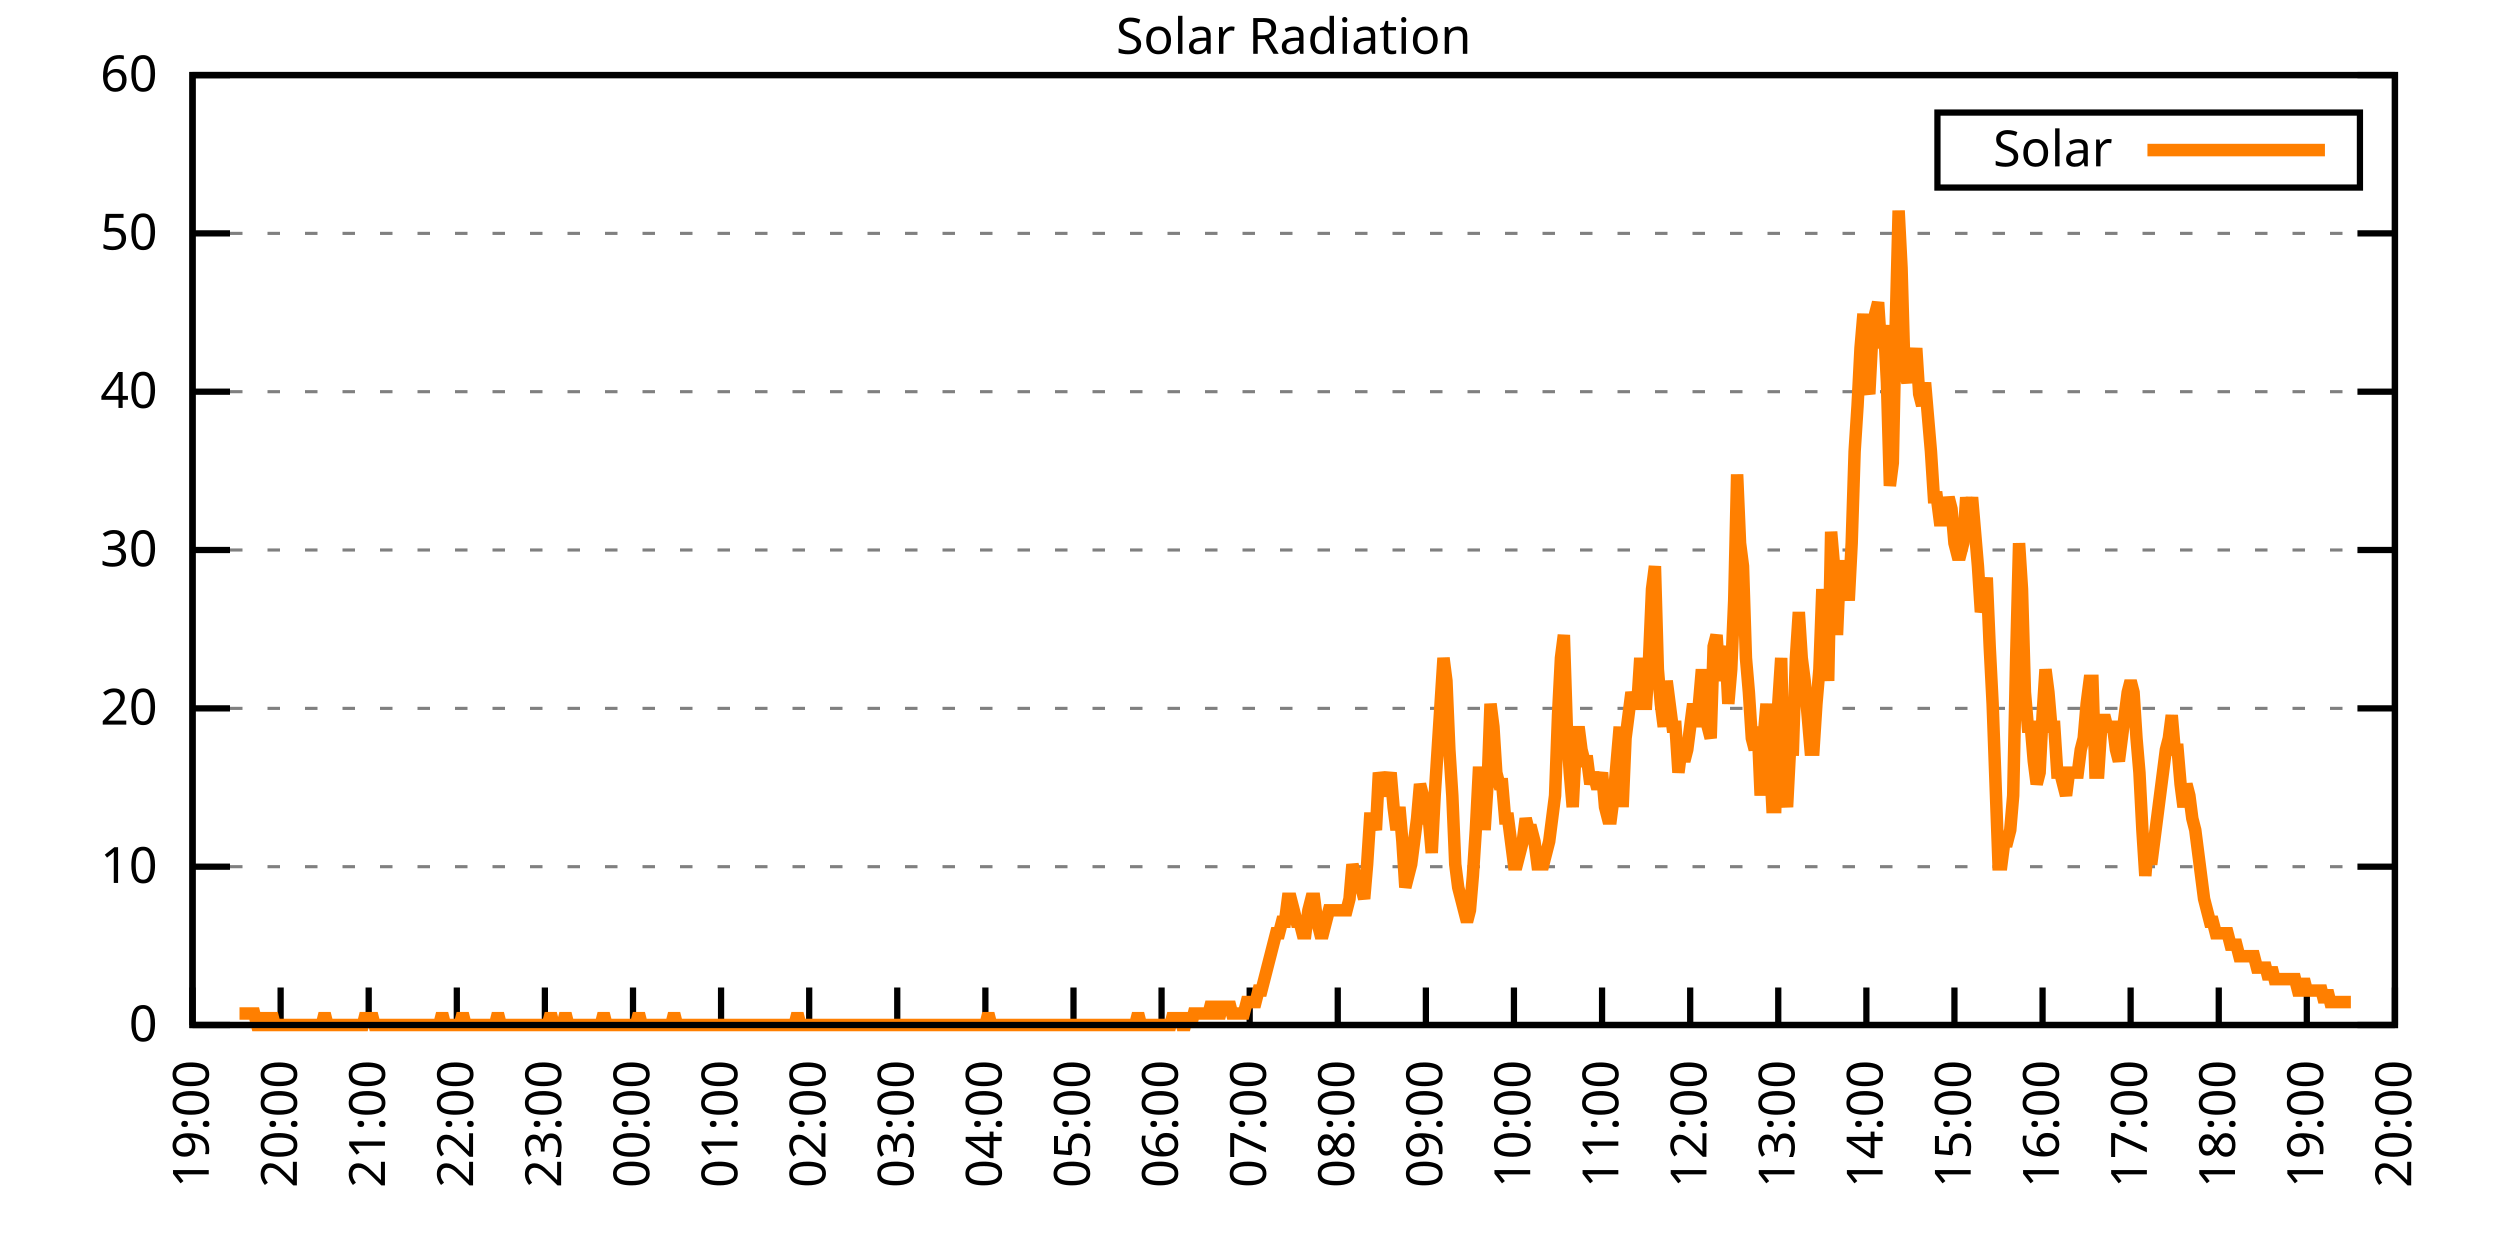
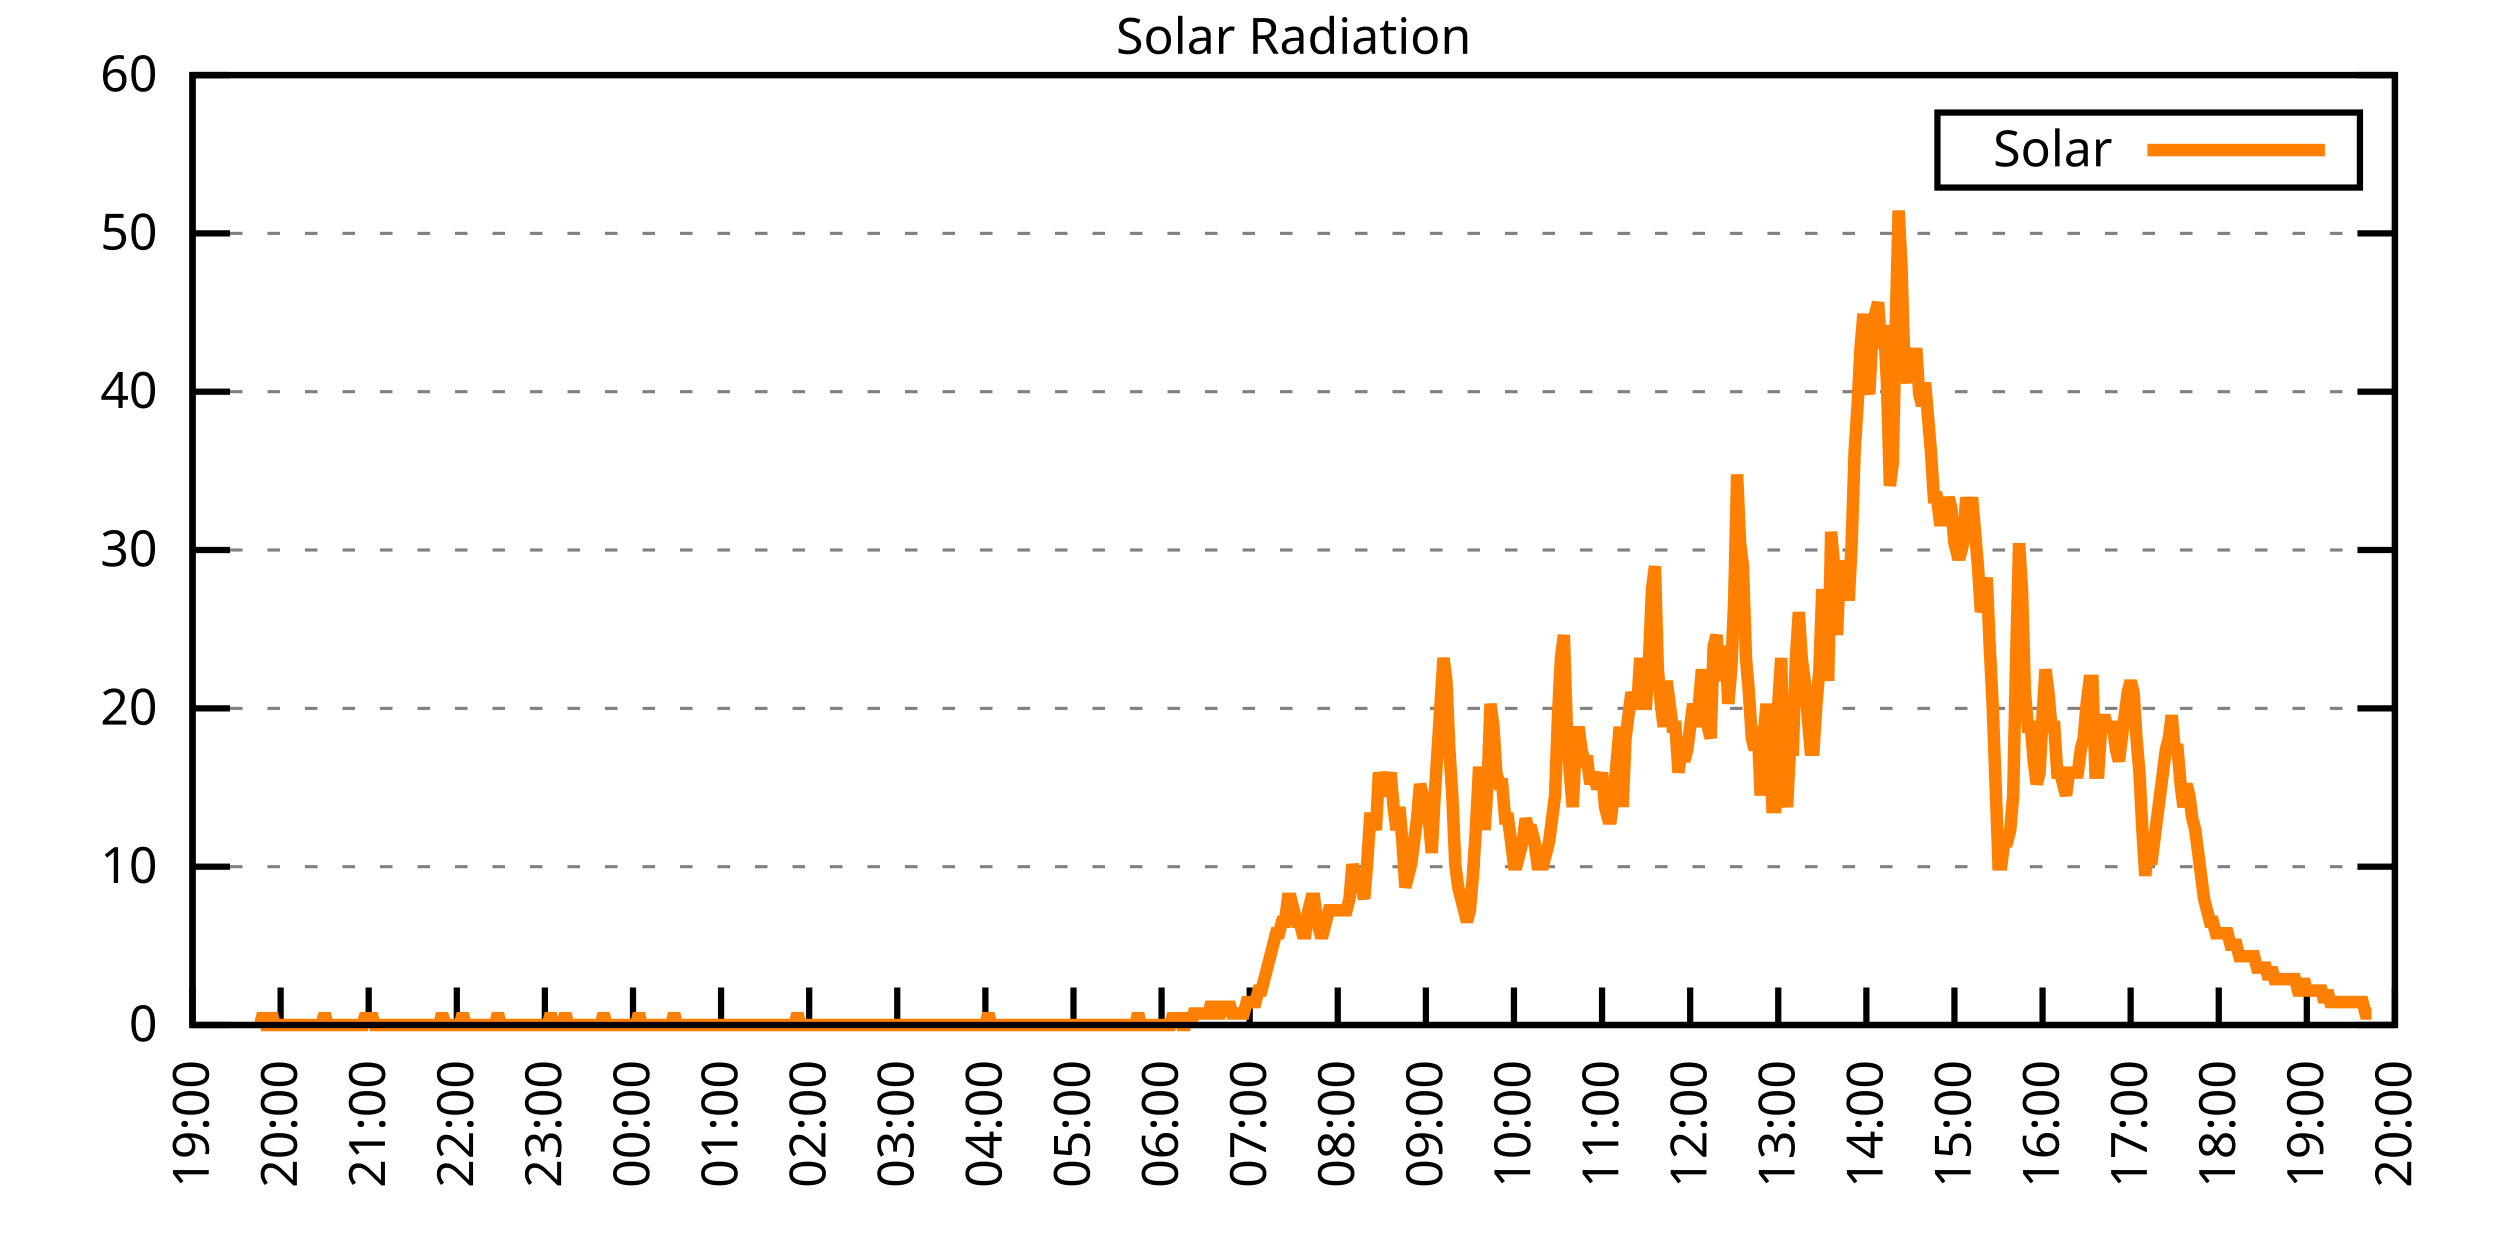
<svg xmlns="http://www.w3.org/2000/svg" xmlns:xlink="http://www.w3.org/1999/xlink" width="400" height="200" viewBox="0 0 400 200">
  <g id="gnuplot_canvas">
    <rect x="0" y="0" width="400" height="200" fill="none" />
    <defs>
      <circle id="gpDot" r="0.5" stroke-width="0.5" stroke="currentColor" />
      <path id="gpPt0" stroke-width="0.333" stroke="currentColor" d="M-1,0 h2 M0,-1 v2" />
      <path id="gpPt1" stroke-width="0.333" stroke="currentColor" d="M-1,-1 L1,1 M1,-1 L-1,1" />
      <path id="gpPt2" stroke-width="0.333" stroke="currentColor" d="M-1,0 L1,0 M0,-1 L0,1 M-1,-1 L1,1 M-1,1 L1,-1" />
      <rect id="gpPt3" stroke-width="0.333" stroke="currentColor" x="-1" y="-1" width="2" height="2" />
      <rect id="gpPt4" stroke-width="0.333" stroke="currentColor" fill="currentColor" x="-1" y="-1" width="2" height="2" />
      <circle id="gpPt5" stroke-width="0.333" stroke="currentColor" cx="0" cy="0" r="1" />
      <use xlink:href="#gpPt5" id="gpPt6" fill="currentColor" stroke="none" />
      <path id="gpPt7" stroke-width="0.333" stroke="currentColor" d="M0,-1.33 L-1.33,0.67 L1.33,0.67 z" />
      <use xlink:href="#gpPt7" id="gpPt8" fill="currentColor" stroke="none" />
      <use xlink:href="#gpPt7" id="gpPt9" stroke="currentColor" transform="rotate(180)" />
      <use xlink:href="#gpPt9" id="gpPt10" fill="currentColor" stroke="none" />
      <use xlink:href="#gpPt3" id="gpPt11" stroke="currentColor" transform="rotate(45)" />
      <use xlink:href="#gpPt11" id="gpPt12" fill="currentColor" stroke="none" />
      <path id="gpPt13" stroke-width="0.333" stroke="currentColor" d="M0,1.330 L1.265,0.411 L0.782,-1.067 L-0.782,-1.076 L-1.265,0.411 z" />
      <use xlink:href="#gpPt13" id="gpPt14" fill="currentColor" stroke="none" />
      <filter id="textbox" filterUnits="objectBoundingBox" x="0" y="0" height="1" width="1">
        <feFlood flood-color="white" flood-opacity="1" result="bgnd" />
        <feComposite in="SourceGraphic" in2="bgnd" operator="atop" />
      </filter>
      <filter id="greybox" filterUnits="objectBoundingBox" x="0" y="0" height="1" width="1">
        <feFlood flood-color="lightgrey" flood-opacity="1" result="grey" />
        <feComposite in="SourceGraphic" in2="grey" operator="atop" />
      </filter>
    </defs>
    <g fill="none" color="white" stroke="currentColor" stroke-width="1.00" stroke-linecap="butt" stroke-linejoin="miter">
</g>
    <g fill="none" color="black" stroke="currentColor" stroke-width="1.00" stroke-linecap="butt" stroke-linejoin="miter">
      <g stroke="none" shape-rendering="crispEdges">
        <polygon fill="rgb(255, 255, 255)" points="30.80,164.00 383.18,164.00 383.18,12.02 30.80,12.02 " />
      </g>
    </g>
    <g fill="none" color="black" stroke="currentColor" stroke-width="1.00" stroke-linecap="butt" stroke-linejoin="miter">
</g>
    <g fill="none" color="black" stroke="black" stroke-width="0.50" stroke-linecap="butt" stroke-linejoin="miter">
</g>
    <g fill="none" color="gray" stroke="currentColor" stroke-width="0.50" stroke-linecap="butt" stroke-linejoin="miter">
      <path stroke="gray" stroke-dasharray="2,4" class="gridline" d="M30.80,164.00 L383.19,164.00  " />
    </g>
    <g fill="none" color="gray" stroke="gray" stroke-width="1.00" stroke-linecap="butt" stroke-linejoin="miter">
</g>
    <g fill="none" color="black" stroke="currentColor" stroke-width="1.00" stroke-linecap="butt" stroke-linejoin="miter">
      <path stroke="black" d="M30.80,164.00 L36.80,164.00 M383.19,164.00 L377.19,164.00  " />
      <g transform="translate(25.20,166.60)" stroke="none" fill="black" font-family="Sans" font-size="8.00" text-anchor="end">
        <text>
          <tspan font-family="Sans"> 0</tspan>
        </text>
      </g>
    </g>
    <g fill="none" color="black" stroke="currentColor" stroke-width="1.00" stroke-linecap="butt" stroke-linejoin="miter">
</g>
    <g fill="none" color="black" stroke="black" stroke-width="0.50" stroke-linecap="butt" stroke-linejoin="miter">
</g>
    <g fill="none" color="gray" stroke="currentColor" stroke-width="0.50" stroke-linecap="butt" stroke-linejoin="miter">
      <path stroke="gray" stroke-dasharray="2,4" class="gridline" d="M30.80,138.67 L383.19,138.67  " />
    </g>
    <g fill="none" color="gray" stroke="gray" stroke-width="1.00" stroke-linecap="butt" stroke-linejoin="miter">
</g>
    <g fill="none" color="black" stroke="currentColor" stroke-width="1.00" stroke-linecap="butt" stroke-linejoin="miter">
      <path stroke="black" d="M30.80,138.67 L36.80,138.67 M383.19,138.67 L377.19,138.67  " />
      <g transform="translate(25.20,141.27)" stroke="none" fill="black" font-family="Sans" font-size="8.00" text-anchor="end">
        <text>
          <tspan font-family="Sans"> 10</tspan>
        </text>
      </g>
    </g>
    <g fill="none" color="black" stroke="currentColor" stroke-width="1.00" stroke-linecap="butt" stroke-linejoin="miter">
</g>
    <g fill="none" color="black" stroke="black" stroke-width="0.50" stroke-linecap="butt" stroke-linejoin="miter">
</g>
    <g fill="none" color="gray" stroke="currentColor" stroke-width="0.50" stroke-linecap="butt" stroke-linejoin="miter">
      <path stroke="gray" stroke-dasharray="2,4" class="gridline" d="M30.80,113.34 L383.19,113.34  " />
    </g>
    <g fill="none" color="gray" stroke="gray" stroke-width="1.00" stroke-linecap="butt" stroke-linejoin="miter">
</g>
    <g fill="none" color="black" stroke="currentColor" stroke-width="1.00" stroke-linecap="butt" stroke-linejoin="miter">
      <path stroke="black" d="M30.80,113.34 L36.80,113.34 M383.19,113.34 L377.19,113.34  " />
      <g transform="translate(25.20,115.94)" stroke="none" fill="black" font-family="Sans" font-size="8.00" text-anchor="end">
        <text>
          <tspan font-family="Sans"> 20</tspan>
        </text>
      </g>
    </g>
    <g fill="none" color="black" stroke="currentColor" stroke-width="1.00" stroke-linecap="butt" stroke-linejoin="miter">
</g>
    <g fill="none" color="black" stroke="black" stroke-width="0.50" stroke-linecap="butt" stroke-linejoin="miter">
</g>
    <g fill="none" color="gray" stroke="currentColor" stroke-width="0.50" stroke-linecap="butt" stroke-linejoin="miter">
      <path stroke="gray" stroke-dasharray="2,4" class="gridline" d="M30.80,88.00 L383.19,88.00  " />
    </g>
    <g fill="none" color="gray" stroke="gray" stroke-width="1.00" stroke-linecap="butt" stroke-linejoin="miter">
</g>
    <g fill="none" color="black" stroke="currentColor" stroke-width="1.00" stroke-linecap="butt" stroke-linejoin="miter">
      <path stroke="black" d="M30.80,88.00 L36.80,88.00 M383.19,88.00 L377.19,88.00  " />
      <g transform="translate(25.20,90.60)" stroke="none" fill="black" font-family="Sans" font-size="8.00" text-anchor="end">
        <text>
          <tspan font-family="Sans"> 30</tspan>
        </text>
      </g>
    </g>
    <g fill="none" color="black" stroke="currentColor" stroke-width="1.00" stroke-linecap="butt" stroke-linejoin="miter">
</g>
    <g fill="none" color="black" stroke="black" stroke-width="0.50" stroke-linecap="butt" stroke-linejoin="miter">
</g>
    <g fill="none" color="gray" stroke="currentColor" stroke-width="0.50" stroke-linecap="butt" stroke-linejoin="miter">
      <path stroke="gray" stroke-dasharray="2,4" class="gridline" d="M30.80,62.67 L383.19,62.67  " />
    </g>
    <g fill="none" color="gray" stroke="gray" stroke-width="1.00" stroke-linecap="butt" stroke-linejoin="miter">
</g>
    <g fill="none" color="black" stroke="currentColor" stroke-width="1.00" stroke-linecap="butt" stroke-linejoin="miter">
      <path stroke="black" d="M30.80,62.67 L36.80,62.67 M383.19,62.67 L377.19,62.67  " />
      <g transform="translate(25.20,65.27)" stroke="none" fill="black" font-family="Sans" font-size="8.00" text-anchor="end">
        <text>
          <tspan font-family="Sans"> 40</tspan>
        </text>
      </g>
    </g>
    <g fill="none" color="black" stroke="currentColor" stroke-width="1.00" stroke-linecap="butt" stroke-linejoin="miter">
</g>
    <g fill="none" color="black" stroke="black" stroke-width="0.50" stroke-linecap="butt" stroke-linejoin="miter">
</g>
    <g fill="none" color="gray" stroke="currentColor" stroke-width="0.50" stroke-linecap="butt" stroke-linejoin="miter">
      <path stroke="gray" stroke-dasharray="2,4" class="gridline" d="M30.80,37.34 L383.19,37.34  " />
    </g>
    <g fill="none" color="gray" stroke="gray" stroke-width="1.00" stroke-linecap="butt" stroke-linejoin="miter">
</g>
    <g fill="none" color="black" stroke="currentColor" stroke-width="1.00" stroke-linecap="butt" stroke-linejoin="miter">
      <path stroke="black" d="M30.80,37.34 L36.80,37.34 M383.19,37.34 L377.19,37.34  " />
      <g transform="translate(25.20,39.94)" stroke="none" fill="black" font-family="Sans" font-size="8.00" text-anchor="end">
        <text>
          <tspan font-family="Sans"> 50</tspan>
        </text>
      </g>
    </g>
    <g fill="none" color="black" stroke="currentColor" stroke-width="1.00" stroke-linecap="butt" stroke-linejoin="miter">
</g>
    <g fill="none" color="black" stroke="black" stroke-width="0.50" stroke-linecap="butt" stroke-linejoin="miter">
</g>
    <g fill="none" color="gray" stroke="currentColor" stroke-width="0.50" stroke-linecap="butt" stroke-linejoin="miter">
      <path stroke="gray" stroke-dasharray="2,4" class="gridline" d="M30.80,12.01 L383.19,12.01  " />
    </g>
    <g fill="none" color="gray" stroke="gray" stroke-width="1.00" stroke-linecap="butt" stroke-linejoin="miter">
</g>
    <g fill="none" color="black" stroke="currentColor" stroke-width="1.00" stroke-linecap="butt" stroke-linejoin="miter">
      <path stroke="black" d="M30.80,12.01 L36.80,12.01 M383.19,12.01 L377.19,12.01  " />
      <g transform="translate(25.20,14.61)" stroke="none" fill="black" font-family="Sans" font-size="8.00" text-anchor="end">
        <text>
          <tspan font-family="Sans"> 60</tspan>
        </text>
      </g>
    </g>
    <g fill="none" color="black" stroke="currentColor" stroke-width="1.00" stroke-linecap="butt" stroke-linejoin="miter">
      <path stroke="black" d="M30.80,164.00 L30.80,158.00  " />
      <g transform="translate(33.40,169.60) rotate(270.00)" stroke="none" fill="black" font-family="Sans" font-size="8.00" text-anchor="end">
        <text>
          <tspan font-family="Sans">19:00</tspan>
        </text>
      </g>
    </g>
    <g fill="none" color="black" stroke="currentColor" stroke-width="1.00" stroke-linecap="butt" stroke-linejoin="miter">
      <path stroke="black" d="M44.90,164.00 L44.90,158.00  " />
      <g transform="translate(47.50,169.60) rotate(270.00)" stroke="none" fill="black" font-family="Sans" font-size="8.00" text-anchor="end">
        <text>
          <tspan font-family="Sans">20:00</tspan>
        </text>
      </g>
    </g>
    <g fill="none" color="black" stroke="currentColor" stroke-width="1.00" stroke-linecap="butt" stroke-linejoin="miter">
      <path stroke="black" d="M58.99,164.00 L58.99,158.00  " />
      <g transform="translate(61.59,169.60) rotate(270.00)" stroke="none" fill="black" font-family="Sans" font-size="8.00" text-anchor="end">
        <text>
          <tspan font-family="Sans">21:00</tspan>
        </text>
      </g>
    </g>
    <g fill="none" color="black" stroke="currentColor" stroke-width="1.00" stroke-linecap="butt" stroke-linejoin="miter">
      <path stroke="black" d="M73.09,164.00 L73.09,158.00  " />
      <g transform="translate(75.69,169.60) rotate(270.00)" stroke="none" fill="black" font-family="Sans" font-size="8.00" text-anchor="end">
        <text>
          <tspan font-family="Sans">22:00</tspan>
        </text>
      </g>
    </g>
    <g fill="none" color="black" stroke="currentColor" stroke-width="1.00" stroke-linecap="butt" stroke-linejoin="miter">
      <path stroke="black" d="M87.18,164.00 L87.18,158.00  " />
      <g transform="translate(89.78,169.60) rotate(270.00)" stroke="none" fill="black" font-family="Sans" font-size="8.00" text-anchor="end">
        <text>
          <tspan font-family="Sans">23:00</tspan>
        </text>
      </g>
    </g>
    <g fill="none" color="black" stroke="currentColor" stroke-width="1.00" stroke-linecap="butt" stroke-linejoin="miter">
      <path stroke="black" d="M101.28,164.00 L101.28,158.00  " />
      <g transform="translate(103.88,169.60) rotate(270.00)" stroke="none" fill="black" font-family="Sans" font-size="8.00" text-anchor="end">
        <text>
          <tspan font-family="Sans">00:00</tspan>
        </text>
      </g>
    </g>
    <g fill="none" color="black" stroke="currentColor" stroke-width="1.00" stroke-linecap="butt" stroke-linejoin="miter">
      <path stroke="black" d="M115.37,164.00 L115.37,158.00  " />
      <g transform="translate(117.97,169.60) rotate(270.00)" stroke="none" fill="black" font-family="Sans" font-size="8.00" text-anchor="end">
        <text>
          <tspan font-family="Sans">01:00</tspan>
        </text>
      </g>
    </g>
    <g fill="none" color="black" stroke="currentColor" stroke-width="1.00" stroke-linecap="butt" stroke-linejoin="miter">
      <path stroke="black" d="M129.47,164.00 L129.47,158.00  " />
      <g transform="translate(132.07,169.60) rotate(270.00)" stroke="none" fill="black" font-family="Sans" font-size="8.00" text-anchor="end">
        <text>
          <tspan font-family="Sans">02:00</tspan>
        </text>
      </g>
    </g>
    <g fill="none" color="black" stroke="currentColor" stroke-width="1.00" stroke-linecap="butt" stroke-linejoin="miter">
      <path stroke="black" d="M143.56,164.00 L143.56,158.00  " />
      <g transform="translate(146.16,169.60) rotate(270.00)" stroke="none" fill="black" font-family="Sans" font-size="8.00" text-anchor="end">
        <text>
          <tspan font-family="Sans">03:00</tspan>
        </text>
      </g>
    </g>
    <g fill="none" color="black" stroke="currentColor" stroke-width="1.00" stroke-linecap="butt" stroke-linejoin="miter">
      <path stroke="black" d="M157.66,164.00 L157.66,158.00  " />
      <g transform="translate(160.26,169.60) rotate(270.00)" stroke="none" fill="black" font-family="Sans" font-size="8.00" text-anchor="end">
        <text>
          <tspan font-family="Sans">04:00</tspan>
        </text>
      </g>
    </g>
    <g fill="none" color="black" stroke="currentColor" stroke-width="1.00" stroke-linecap="butt" stroke-linejoin="miter">
      <path stroke="black" d="M171.76,164.00 L171.76,158.00  " />
      <g transform="translate(174.36,169.60) rotate(270.00)" stroke="none" fill="black" font-family="Sans" font-size="8.00" text-anchor="end">
        <text>
          <tspan font-family="Sans">05:00</tspan>
        </text>
      </g>
    </g>
    <g fill="none" color="black" stroke="currentColor" stroke-width="1.00" stroke-linecap="butt" stroke-linejoin="miter">
      <path stroke="black" d="M185.85,164.00 L185.85,158.00  " />
      <g transform="translate(188.45,169.60) rotate(270.00)" stroke="none" fill="black" font-family="Sans" font-size="8.00" text-anchor="end">
        <text>
          <tspan font-family="Sans">06:00</tspan>
        </text>
      </g>
    </g>
    <g fill="none" color="black" stroke="currentColor" stroke-width="1.00" stroke-linecap="butt" stroke-linejoin="miter">
      <path stroke="black" d="M199.95,164.00 L199.95,158.00  " />
      <g transform="translate(202.55,169.60) rotate(270.00)" stroke="none" fill="black" font-family="Sans" font-size="8.00" text-anchor="end">
        <text>
          <tspan font-family="Sans">07:00</tspan>
        </text>
      </g>
    </g>
    <g fill="none" color="black" stroke="currentColor" stroke-width="1.00" stroke-linecap="butt" stroke-linejoin="miter">
      <path stroke="black" d="M214.04,164.00 L214.04,158.00  " />
      <g transform="translate(216.64,169.60) rotate(270.00)" stroke="none" fill="black" font-family="Sans" font-size="8.00" text-anchor="end">
        <text>
          <tspan font-family="Sans">08:00</tspan>
        </text>
      </g>
    </g>
    <g fill="none" color="black" stroke="currentColor" stroke-width="1.00" stroke-linecap="butt" stroke-linejoin="miter">
      <path stroke="black" d="M228.14,164.00 L228.14,158.00  " />
      <g transform="translate(230.74,169.60) rotate(270.00)" stroke="none" fill="black" font-family="Sans" font-size="8.00" text-anchor="end">
        <text>
          <tspan font-family="Sans">09:00</tspan>
        </text>
      </g>
    </g>
    <g fill="none" color="black" stroke="currentColor" stroke-width="1.00" stroke-linecap="butt" stroke-linejoin="miter">
      <path stroke="black" d="M242.23,164.00 L242.23,158.00  " />
      <g transform="translate(244.83,169.60) rotate(270.00)" stroke="none" fill="black" font-family="Sans" font-size="8.00" text-anchor="end">
        <text>
          <tspan font-family="Sans">10:00</tspan>
        </text>
      </g>
    </g>
    <g fill="none" color="black" stroke="currentColor" stroke-width="1.00" stroke-linecap="butt" stroke-linejoin="miter">
      <path stroke="black" d="M256.33,164.00 L256.33,158.00  " />
      <g transform="translate(258.93,169.60) rotate(270.00)" stroke="none" fill="black" font-family="Sans" font-size="8.00" text-anchor="end">
        <text>
          <tspan font-family="Sans">11:00</tspan>
        </text>
      </g>
    </g>
    <g fill="none" color="black" stroke="currentColor" stroke-width="1.00" stroke-linecap="butt" stroke-linejoin="miter">
      <path stroke="black" d="M270.43,164.00 L270.43,158.00  " />
      <g transform="translate(273.03,169.60) rotate(270.00)" stroke="none" fill="black" font-family="Sans" font-size="8.00" text-anchor="end">
        <text>
          <tspan font-family="Sans">12:00</tspan>
        </text>
      </g>
    </g>
    <g fill="none" color="black" stroke="currentColor" stroke-width="1.00" stroke-linecap="butt" stroke-linejoin="miter">
      <path stroke="black" d="M284.52,164.00 L284.52,158.00  " />
      <g transform="translate(287.12,169.60) rotate(270.00)" stroke="none" fill="black" font-family="Sans" font-size="8.00" text-anchor="end">
        <text>
          <tspan font-family="Sans">13:00</tspan>
        </text>
      </g>
    </g>
    <g fill="none" color="black" stroke="currentColor" stroke-width="1.00" stroke-linecap="butt" stroke-linejoin="miter">
      <path stroke="black" d="M298.62,164.00 L298.62,158.00  " />
      <g transform="translate(301.22,169.60) rotate(270.00)" stroke="none" fill="black" font-family="Sans" font-size="8.00" text-anchor="end">
        <text>
          <tspan font-family="Sans">14:00</tspan>
        </text>
      </g>
    </g>
    <g fill="none" color="black" stroke="currentColor" stroke-width="1.00" stroke-linecap="butt" stroke-linejoin="miter">
      <path stroke="black" d="M312.71,164.00 L312.71,158.00  " />
      <g transform="translate(315.31,169.60) rotate(270.00)" stroke="none" fill="black" font-family="Sans" font-size="8.00" text-anchor="end">
        <text>
          <tspan font-family="Sans">15:00</tspan>
        </text>
      </g>
    </g>
    <g fill="none" color="black" stroke="currentColor" stroke-width="1.00" stroke-linecap="butt" stroke-linejoin="miter">
      <path stroke="black" d="M326.81,164.00 L326.81,158.00  " />
      <g transform="translate(329.41,169.60) rotate(270.00)" stroke="none" fill="black" font-family="Sans" font-size="8.00" text-anchor="end">
        <text>
          <tspan font-family="Sans">16:00</tspan>
        </text>
      </g>
    </g>
    <g fill="none" color="black" stroke="currentColor" stroke-width="1.00" stroke-linecap="butt" stroke-linejoin="miter">
      <path stroke="black" d="M340.90,164.00 L340.90,158.00  " />
      <g transform="translate(343.50,169.60) rotate(270.00)" stroke="none" fill="black" font-family="Sans" font-size="8.00" text-anchor="end">
        <text>
          <tspan font-family="Sans">17:00</tspan>
        </text>
      </g>
    </g>
    <g fill="none" color="black" stroke="currentColor" stroke-width="1.00" stroke-linecap="butt" stroke-linejoin="miter">
      <path stroke="black" d="M355.00,164.00 L355.00,158.00  " />
      <g transform="translate(357.60,169.60) rotate(270.00)" stroke="none" fill="black" font-family="Sans" font-size="8.00" text-anchor="end">
        <text>
          <tspan font-family="Sans">18:00</tspan>
        </text>
      </g>
    </g>
    <g fill="none" color="black" stroke="currentColor" stroke-width="1.00" stroke-linecap="butt" stroke-linejoin="miter">
      <path stroke="black" d="M369.09,164.00 L369.09,158.00  " />
      <g transform="translate(371.69,169.60) rotate(270.00)" stroke="none" fill="black" font-family="Sans" font-size="8.00" text-anchor="end">
        <text>
          <tspan font-family="Sans">19:00</tspan>
        </text>
      </g>
    </g>
    <g fill="none" color="black" stroke="currentColor" stroke-width="1.00" stroke-linecap="butt" stroke-linejoin="miter">
      <path stroke="black" d="M383.19,164.00 L383.19,158.00  " />
      <g transform="translate(385.79,169.60) rotate(270.00)" stroke="none" fill="black" font-family="Sans" font-size="8.00" text-anchor="end">
        <text>
          <tspan font-family="Sans">20:00</tspan>
        </text>
      </g>
    </g>
    <g fill="none" color="black" stroke="currentColor" stroke-width="1.00" stroke-linecap="butt" stroke-linejoin="miter">
</g>
    <g fill="none" color="black" stroke="currentColor" stroke-width="1.00" stroke-linecap="butt" stroke-linejoin="miter">
      <path stroke="black" d="M30.80,12.01 L30.80,164.00 L383.19,164.00 L383.19,12.01 L30.80,12.01 Z  " />
    </g>
    <g fill="none" color="black" stroke="currentColor" stroke-width="1.00" stroke-linecap="butt" stroke-linejoin="miter">
</g>
    <g fill="none" color="black" stroke="currentColor" stroke-width="1.00" stroke-linecap="butt" stroke-linejoin="miter">
      <path stroke="black" d="M309.99,30.01 L309.99,18.01 L377.59,18.01 L377.59,30.01 L309.99,30.01 Z  " />
    </g>
    <g id="Solar_Radiation_plot_1">
      <g fill="none" color="white" stroke="black" stroke-width="2.00" stroke-linecap="butt" stroke-linejoin="miter">
</g>
      <g fill="none" color="black" stroke="currentColor" stroke-width="2.00" stroke-linecap="butt" stroke-linejoin="miter">
        <g transform="translate(337.99,26.61)" stroke="none" fill="black" font-family="Sans" font-size="8.00" text-anchor="end">
          <text>
            <tspan font-family="Sans">Solar</tspan>
          </text>
        </g>
      </g>
      <g fill="none" color="black" stroke="currentColor" stroke-width="2.00" stroke-linecap="butt" stroke-linejoin="miter">
-         <path stroke="rgb(255, 127,   0)" d="M343.59,24.01 L371.99,24.01 M38.32,162.16 L38.79,162.16 L39.26,162.16 L39.73,162.16 L40.20,162.16 L40.67,162.16   L41.14,164.00 L41.61,164.00 L42.08,162.16 L42.55,164.00 L43.02,164.00 L43.49,162.16 L43.96,164.00 L44.43,164.00   L44.90,164.00 L45.37,164.00 L45.84,164.00 L46.31,164.00 L46.78,164.00 L47.24,164.00 L47.71,164.00 L48.18,164.00   L48.65,164.00 L49.12,164.00 L49.59,164.00 L50.06,164.00 L50.53,164.00 L51.00,164.00 L51.47,164.00 L51.94,162.16   L52.41,164.00 L52.88,164.00 L53.35,164.00 L53.82,164.00 L54.29,164.00 L54.76,164.00 L55.23,164.00 L55.70,164.00   L56.17,164.00 L56.64,164.00 L57.11,164.00 L57.58,164.00 L58.05,164.00 L58.52,162.16 L58.99,164.00 L59.46,162.16   L59.93,164.00 L60.40,164.00 L60.87,164.00 L61.34,164.00 L61.81,164.00 L62.28,164.00 L62.75,164.00 L63.22,164.00   L63.69,164.00 L64.16,164.00 L64.63,164.00 L65.10,164.00 L65.57,164.00 L66.04,164.00 L66.51,164.00 L66.98,164.00   L67.45,164.00 L67.92,164.00 L68.39,164.00 L68.86,164.00 L69.33,164.00 L69.80,164.00 L70.27,164.00 L70.74,162.16   L71.21,164.00 L71.68,164.00 L72.15,164.00 L72.62,164.00 L73.09,164.00 L73.56,164.00 L74.03,162.16 L74.50,164.00   L74.97,164.00 L75.44,164.00 L75.91,164.00 L76.38,164.00 L76.85,164.00 L77.32,164.00 L77.79,164.00 L78.26,164.00   L78.73,164.00 L79.19,164.00 L79.66,162.16 L80.13,164.00 L80.60,164.00 L81.07,164.00 L81.54,164.00 L82.01,164.00   L82.48,164.00 L82.95,164.00 L83.42,164.00 L83.89,164.00 L84.36,164.00 L84.83,164.00 L85.30,164.00 L85.77,164.00   L86.24,164.00 L86.71,164.00 L87.18,164.00 L87.65,164.00 L88.12,162.16 L88.59,164.00 L89.06,164.00 L89.53,164.00   L90.00,164.00 L90.47,162.16 L90.94,164.00 L91.41,164.00 L91.88,164.00 L92.35,164.00 L92.82,164.00 L93.29,164.00   L93.76,164.00 L94.23,164.00 L94.70,164.00 L95.17,164.00 L95.64,164.00 L96.11,164.00 L96.58,162.16 L97.05,164.00   L97.52,164.00 L97.99,164.00 L98.46,164.00 L98.93,164.00 L99.40,164.00 L99.87,164.00 L100.34,164.00 L100.81,164.00   L101.28,164.00 L101.75,164.00 L102.22,162.16 L102.69,164.00 L103.16,164.00 L103.63,164.00 L104.10,164.00 L104.57,164.00   L105.04,164.00 L105.51,164.00 L105.98,164.00 L106.45,164.00 L106.92,164.00 L107.39,164.00 L107.86,162.16 L108.33,164.00   L108.80,164.00 L109.27,164.00 L109.74,164.00 L110.21,164.00 L110.68,164.00 L111.14,164.00 L111.61,164.00 L112.08,164.00   L112.55,164.00 L113.02,164.00 L113.49,164.00 L113.96,164.00 L114.43,164.00 L114.90,164.00 L115.37,164.00 L115.84,164.00   L116.31,164.00 L116.78,164.00 L117.25,164.00 L117.72,164.00 L118.19,164.00 L118.66,164.00 L119.13,164.00 L119.60,164.00   L120.07,164.00 L120.54,164.00 L121.01,164.00 L121.48,164.00 L121.95,164.00 L122.42,164.00 L122.89,164.00 L123.36,164.00   L123.83,164.00 L124.30,164.00 L124.77,164.00 L125.24,164.00 L125.71,164.00 L126.18,164.00 L126.65,164.00 L127.12,164.00   L127.59,162.16 L128.06,164.00 L128.53,164.00 L129.00,164.00 L129.47,164.00 L129.94,164.00 L130.41,164.00 L130.88,164.00   L131.35,164.00 L131.82,164.00 L132.29,164.00 L132.76,164.00 L133.23,164.00 L133.70,164.00 L134.17,164.00 L134.64,164.00   L135.11,164.00 L135.58,164.00 L136.05,164.00 L136.52,164.00 L136.99,164.00 L137.46,164.00 L137.93,164.00 L138.40,164.00   L138.87,164.00 L139.34,164.00 L139.81,164.00 L140.28,164.00 L140.75,164.00 L141.22,164.00 L141.69,164.00 L142.16,164.00   L142.63,164.00 L143.09,164.00 L143.56,164.00 L144.03,164.00 L144.50,164.00 L144.97,164.00 L145.44,164.00 L145.91,164.00   L146.38,164.00 L146.85,164.00 L147.32,164.00 L147.79,164.00 L148.26,164.00 L148.73,164.00 L149.20,164.00 L149.67,164.00   L150.14,164.00 L150.61,164.00 L151.08,164.00 L151.55,164.00 L152.02,164.00 L152.49,164.00 L152.96,164.00 L153.43,164.00   L153.90,164.00 L154.37,164.00 L154.84,164.00 L155.31,164.00 L155.78,164.00 L156.25,164.00 L156.72,164.00 L157.19,164.00   L157.66,164.00 L158.13,162.16 L158.60,164.00 L159.07,164.00 L159.54,164.00 L160.01,164.00 L160.48,164.00 L160.95,164.00   L161.42,164.00 L161.89,164.00 L162.36,164.00 L162.83,164.00 L163.30,164.00 L163.77,164.00 L164.24,164.00 L164.71,164.00   L165.18,164.00 L165.65,164.00 L166.12,164.00 L166.59,164.00 L167.06,164.00 L167.53,164.00 L168.00,164.00 L168.47,164.00   L168.94,164.00 L169.41,164.00 L169.88,164.00 L170.35,164.00 L170.82,164.00 L171.29,164.00 L171.76,164.00 L172.23,164.00   L172.70,164.00 L173.17,164.00 L173.64,164.00 L174.11,164.00 L174.58,164.00 L175.04,164.00 L175.51,164.00 L175.98,164.00   L176.45,164.00 L176.92,164.00 L177.39,164.00 L177.86,164.00 L178.33,164.00 L178.80,164.00 L179.27,164.00 L179.74,164.00   L180.21,164.00 L180.68,164.00 L181.15,164.00 L181.62,164.00 L182.09,162.16 L182.56,164.00 L183.03,164.00 L183.50,164.00   L183.97,164.00 L184.44,164.00 L184.91,164.00 L185.38,164.00 L185.85,164.00 L186.32,164.00 L186.79,164.00 L187.26,164.00   L187.73,162.16 L188.20,164.00 L188.67,162.16 L189.14,164.00 L189.61,164.00 L190.08,162.16 L190.55,164.00 L191.02,162.16   L191.49,162.16 L191.96,162.16 L192.43,162.16 L192.90,162.16 L193.37,162.16 L193.84,160.33 L194.31,162.16 L194.78,162.16   L195.25,162.16 L195.72,160.33 L196.19,162.16 L196.66,160.33 L197.13,162.16 L197.60,162.16 L198.07,162.16 L198.54,162.16   L199.01,162.16 L199.48,160.33 L199.95,160.33 L200.42,160.33 L200.89,160.33 L201.36,158.49 L201.83,158.49 L202.30,156.66   L202.77,154.82 L203.24,152.99 L203.71,151.15 L204.18,149.32 L204.65,149.32 L205.12,147.48 L205.59,147.48 L206.06,143.81   L206.53,143.81 L207.00,145.65 L207.46,147.48 L207.93,147.48 L208.40,149.32 L208.87,149.32 L209.34,145.65 L209.81,143.81   L210.28,143.81 L210.75,147.48 L211.22,149.32 L211.69,149.32 L212.16,147.48 L212.63,145.65 L213.10,145.65 L213.57,145.65   L214.04,145.65 L214.51,145.65 L214.98,145.65 L215.45,145.65 L215.92,143.81 L216.39,138.30 L216.86,140.14 L217.33,141.98   L217.80,141.98 L218.27,143.81 L218.74,138.30 L219.21,130.96 L219.68,130.96 L220.15,132.80 L220.62,123.62 L221.09,125.46   L221.56,127.29 L222.03,125.46 L222.50,123.62 L222.97,129.13 L223.44,132.80 L223.91,129.13 L224.38,134.63 L224.85,141.98   L225.32,140.14 L225.79,138.30 L226.26,134.63 L226.73,130.96 L227.20,125.46 L227.67,127.29 L228.14,130.96 L228.61,130.96   L229.08,136.47 L229.55,127.29 L230.02,119.95 L230.49,112.61 L230.96,105.27 L231.43,108.94 L231.90,119.95 L232.37,127.29   L232.84,138.30 L233.31,141.98 L233.78,143.81 L234.25,145.65 L234.72,147.48 L235.19,145.65 L235.66,140.14 L236.13,132.80   L236.60,123.62 L237.07,123.62 L237.54,132.80 L238.01,125.46 L238.48,112.61 L238.95,116.28 L239.41,123.62 L239.88,125.46   L240.35,125.46 L240.82,130.96 L241.29,130.96 L241.76,134.63 L242.23,138.30 L242.70,138.30 L243.17,136.47 L243.64,134.63   L244.11,130.96 L244.58,132.80 L245.05,132.80 L245.52,134.63 L245.99,138.30 L246.46,138.30 L246.93,138.30 L247.40,136.47   L247.87,134.63 L248.34,130.96 L248.81,127.29 L249.28,114.44 L249.75,105.27 L250.22,101.60 L250.69,116.28 L251.16,123.62   L251.63,129.13 L252.10,119.95 L252.57,116.28 L253.04,119.95 L253.51,121.79 L253.98,121.79 L254.45,125.46 L254.92,123.62   L255.39,125.46 L255.86,125.46 L256.33,123.62 L256.80,129.13 L257.27,130.96 L257.74,130.96 L258.21,127.29 L258.68,121.79   L259.15,116.28 L259.62,129.13 L260.09,118.12 L260.56,114.44 L261.03,110.77 L261.50,112.61 L261.97,112.61 L262.44,105.27   L262.91,112.61 L263.38,112.61 L263.85,105.27 L264.32,94.26 L264.79,90.59 L265.26,107.10 L265.73,112.61 L266.20,116.28   L266.67,108.94 L267.14,112.61 L267.61,116.28 L268.08,116.28 L268.55,123.62 L269.02,119.95 L269.49,121.79 L269.96,119.95   L270.43,116.28 L270.90,112.61 L271.36,116.28 L271.83,112.61 L272.30,107.10 L272.77,112.61 L273.24,116.28 L273.71,118.12   L274.18,103.43 L274.65,101.60 L275.12,108.94 L275.59,105.27 L276.06,103.43 L276.53,112.61 L277.00,107.10 L277.47,96.09   L277.94,75.90 L278.41,86.91 L278.88,90.59 L279.35,105.27 L279.82,110.77 L280.29,118.12 L280.76,119.95 L281.23,116.28   L281.70,127.29 L282.17,118.12 L282.64,112.61 L283.11,119.95 L283.58,129.13 L284.05,129.13 L284.52,112.61 L284.99,105.27   L285.46,125.46 L285.93,129.13 L286.40,119.95 L286.87,119.95 L287.34,105.27 L287.81,97.93 L288.28,105.27 L288.75,108.94   L289.22,114.44 L289.69,119.95 L290.16,119.95 L290.63,112.61 L291.10,107.10 L291.57,94.26 L292.04,101.60 L292.51,108.94   L292.98,85.08 L293.45,90.59 L293.92,101.60 L294.39,90.59 L294.86,90.59 L295.33,90.59 L295.80,96.09 L296.27,86.91   L296.74,72.23 L297.21,64.89 L297.68,55.71 L298.15,50.21 L298.62,61.22 L299.09,63.05 L299.56,53.88 L300.03,50.21   L300.50,48.37 L300.97,55.71 L301.44,52.04 L301.91,61.22 L302.38,77.74 L302.85,74.07 L303.31,52.04 L303.78,33.69   L304.25,42.87 L304.72,59.38 L305.19,61.22 L305.66,57.55 L306.13,59.38 L306.60,55.71 L307.07,63.05 L307.54,64.89   L308.01,61.22 L308.48,66.73 L308.95,72.23 L309.42,79.57 L309.89,79.57 L310.36,83.24 L310.83,83.24 L311.30,83.24   L311.77,79.57 L312.24,81.41 L312.71,86.91 L313.18,88.75 L313.65,88.75 L314.12,86.91 L314.59,79.57 L315.06,83.24   L315.53,79.57 L316.00,85.08 L316.47,90.59 L316.94,97.93 L317.41,96.09 L317.88,92.42 L318.35,103.43 L318.82,112.61   L319.29,125.46 L319.76,138.30 L320.23,138.30 L320.70,134.63 L321.17,134.63 L321.64,132.80 L322.11,127.29 L322.58,105.27   L323.05,86.91 L323.52,94.26 L323.99,110.77 L324.46,116.28 L324.93,116.28 L325.40,121.79 L325.87,125.46 L326.34,123.62   L326.81,114.44 L327.28,107.10 L327.75,110.77 L328.22,116.28 L328.69,116.28 L329.16,123.62 L329.63,123.62 L330.10,125.46   L330.57,127.29 L331.04,123.62 L331.51,123.62 L331.98,123.62 L332.45,123.62 L332.92,119.95 L333.39,118.12 L333.86,112.61   L334.33,108.94 L334.80,108.94 L335.26,123.62 L335.73,123.62 L336.20,116.28 L336.67,114.44 L337.14,116.28 L337.61,116.28   L338.08,116.28 L338.55,119.95 L339.02,121.79 L339.49,118.12 L339.96,114.44 L340.43,110.77 L340.90,108.94 L341.37,110.77   L341.84,118.12 L342.31,123.62 L342.78,132.80 L343.25,140.14 L343.72,134.63 L344.19,138.30 L344.66,134.63 L345.13,130.96   L345.60,127.29 L346.07,123.62 L346.54,119.95 L347.01,118.12 L347.48,114.44 L347.95,119.95 L348.42,119.95 L348.89,125.46   L349.36,129.13 L349.83,125.46 L350.30,127.29 L350.77,130.96 L351.24,132.80 L351.71,136.47 L352.18,140.14 L352.65,143.81   L353.12,145.65 L353.59,147.48 L354.06,147.48 L354.53,149.32 L355.00,149.32 L355.47,149.32 L355.94,149.32 L356.41,149.32   L356.88,151.15 L357.35,151.15 L357.82,151.15 L358.29,152.99 L358.76,152.99 L359.23,152.99 L359.70,152.99 L360.17,152.99   L360.64,152.99 L361.11,154.82 L361.58,154.82 L362.05,154.82 L362.52,154.82 L362.99,156.66 L363.46,154.82 L363.93,156.66   L364.40,156.66 L364.87,156.66 L365.34,156.66 L365.81,156.66 L366.28,156.66 L366.75,156.66 L367.21,156.66 L367.68,158.49   L368.15,158.49 L368.62,156.66 L369.09,158.49 L369.56,158.49 L370.03,158.49 L370.50,158.49 L370.97,158.49 L371.44,158.49   L371.91,160.33 L372.38,158.49 L372.85,160.33 L373.32,160.33 L373.79,160.33 L374.26,160.33 L374.73,160.33 L375.20,160.33   L375.67,160.33 L376.14,160.33  " />
+         <path stroke="rgb(255, 127,   0)" d="M343.59,24.01 L371.99,24.01 M41.61,164.00 L42.08,162.16 L42.55,164.00 L43.02,164.00 L43.49,162.16 L43.96,164.00   L44.43,164.00 L44.90,164.00 L45.37,164.00 L45.84,164.00 L46.31,164.00 L46.78,164.00 L47.24,164.00 L47.71,164.00   L48.18,164.00 L48.65,164.00 L49.12,164.00 L49.59,164.00 L50.06,164.00 L50.53,164.00 L51.00,164.00 L51.47,164.00   L51.94,162.16 L52.41,164.00 L52.88,164.00 L53.35,164.00 L53.82,164.00 L54.29,164.00 L54.76,164.00 L55.23,164.00   L55.70,164.00 L56.17,164.00 L56.64,164.00 L57.11,164.00 L57.58,164.00 L58.05,164.00 L58.52,162.16 L58.99,164.00   L59.46,162.16 L59.93,164.00 L60.40,164.00 L60.87,164.00 L61.34,164.00 L61.81,164.00 L62.28,164.00 L62.75,164.00   L63.22,164.00 L63.69,164.00 L64.16,164.00 L64.63,164.00 L65.10,164.00 L65.57,164.00 L66.04,164.00 L66.51,164.00   L66.98,164.00 L67.45,164.00 L67.92,164.00 L68.39,164.00 L68.86,164.00 L69.33,164.00 L69.80,164.00 L70.27,164.00   L70.74,162.16 L71.21,164.00 L71.68,164.00 L72.15,164.00 L72.62,164.00 L73.09,164.00 L73.56,164.00 L74.03,162.16   L74.50,164.00 L74.97,164.00 L75.44,164.00 L75.91,164.00 L76.38,164.00 L76.85,164.00 L77.32,164.00 L77.79,164.00   L78.26,164.00 L78.73,164.00 L79.19,164.00 L79.66,162.16 L80.13,164.00 L80.60,164.00 L81.07,164.00 L81.54,164.00   L82.01,164.00 L82.48,164.00 L82.95,164.00 L83.42,164.00 L83.89,164.00 L84.36,164.00 L84.83,164.00 L85.30,164.00   L85.77,164.00 L86.24,164.00 L86.71,164.00 L87.18,164.00 L87.65,164.00 L88.12,162.16 L88.59,164.00 L89.06,164.00   L89.53,164.00 L90.00,164.00 L90.47,162.16 L90.94,164.00 L91.41,164.00 L91.88,164.00 L92.35,164.00 L92.82,164.00   L93.29,164.00 L93.76,164.00 L94.23,164.00 L94.70,164.00 L95.17,164.00 L95.64,164.00 L96.11,164.00 L96.58,162.16   L97.05,164.00 L97.52,164.00 L97.99,164.00 L98.46,164.00 L98.93,164.00 L99.40,164.00 L99.87,164.00 L100.34,164.00   L100.81,164.00 L101.28,164.00 L101.75,164.00 L102.22,162.16 L102.69,164.00 L103.16,164.00 L103.63,164.00 L104.10,164.00   L104.57,164.00 L105.04,164.00 L105.51,164.00 L105.98,164.00 L106.45,164.00 L106.92,164.00 L107.39,164.00 L107.86,162.16   L108.33,164.00 L108.80,164.00 L109.27,164.00 L109.74,164.00 L110.21,164.00 L110.68,164.00 L111.14,164.00 L111.61,164.00   L112.08,164.00 L112.55,164.00 L113.02,164.00 L113.49,164.00 L113.96,164.00 L114.43,164.00 L114.90,164.00 L115.37,164.00   L115.84,164.00 L116.31,164.00 L116.78,164.00 L117.25,164.00 L117.72,164.00 L118.19,164.00 L118.66,164.00 L119.13,164.00   L119.60,164.00 L120.07,164.00 L120.54,164.00 L121.01,164.00 L121.48,164.00 L121.95,164.00 L122.42,164.00 L122.89,164.00   L123.36,164.00 L123.83,164.00 L124.30,164.00 L124.77,164.00 L125.24,164.00 L125.71,164.00 L126.18,164.00 L126.65,164.00   L127.12,164.00 L127.59,162.16 L128.06,164.00 L128.53,164.00 L129.00,164.00 L129.47,164.00 L129.94,164.00 L130.41,164.00   L130.88,164.00 L131.35,164.00 L131.82,164.00 L132.29,164.00 L132.76,164.00 L133.23,164.00 L133.70,164.00 L134.17,164.00   L134.64,164.00 L135.11,164.00 L135.58,164.00 L136.05,164.00 L136.52,164.00 L136.99,164.00 L137.46,164.00 L137.93,164.00   L138.40,164.00 L138.87,164.00 L139.34,164.00 L139.81,164.00 L140.28,164.00 L140.75,164.00 L141.22,164.00 L141.69,164.00   L142.16,164.00 L142.63,164.00 L143.09,164.00 L143.56,164.00 L144.03,164.00 L144.50,164.00 L144.97,164.00 L145.44,164.00   L145.91,164.00 L146.38,164.00 L146.85,164.00 L147.32,164.00 L147.79,164.00 L148.26,164.00 L148.73,164.00 L149.20,164.00   L149.67,164.00 L150.14,164.00 L150.61,164.00 L151.08,164.00 L151.55,164.00 L152.02,164.00 L152.49,164.00 L152.96,164.00   L153.43,164.00 L153.90,164.00 L154.37,164.00 L154.84,164.00 L155.31,164.00 L155.78,164.00 L156.25,164.00 L156.72,164.00   L157.19,164.00 L157.66,164.00 L158.13,162.16 L158.60,164.00 L159.07,164.00 L159.54,164.00 L160.01,164.00 L160.48,164.00   L160.95,164.00 L161.42,164.00 L161.89,164.00 L162.36,164.00 L162.83,164.00 L163.30,164.00 L163.77,164.00 L164.24,164.00   L164.71,164.00 L165.18,164.00 L165.65,164.00 L166.12,164.00 L166.59,164.00 L167.06,164.00 L167.53,164.00 L168.00,164.00   L168.47,164.00 L168.94,164.00 L169.41,164.00 L169.88,164.00 L170.35,164.00 L170.82,164.00 L171.29,164.00 L171.76,164.00   L172.23,164.00 L172.70,164.00 L173.17,164.00 L173.64,164.00 L174.11,164.00 L174.58,164.00 L175.04,164.00 L175.51,164.00   L175.98,164.00 L176.45,164.00 L176.92,164.00 L177.39,164.00 L177.86,164.00 L178.33,164.00 L178.80,164.00 L179.27,164.00   L179.74,164.00 L180.21,164.00 L180.68,164.00 L181.15,164.00 L181.62,164.00 L182.09,162.16 L182.56,164.00 L183.03,164.00   L183.50,164.00 L183.97,164.00 L184.44,164.00 L184.91,164.00 L185.38,164.00 L185.85,164.00 L186.32,164.00 L186.79,164.00   L187.26,164.00 L187.73,162.16 L188.20,164.00 L188.67,162.16 L189.14,164.00 L189.61,164.00 L190.08,162.16 L190.55,164.00   L191.02,162.16 L191.49,162.16 L191.96,162.16 L192.43,162.16 L192.90,162.16 L193.37,162.16 L193.84,160.33 L194.31,162.16   L194.78,162.16 L195.25,162.16 L195.72,160.33 L196.19,162.16 L196.66,160.33 L197.13,162.16 L197.60,162.16 L198.07,162.16   L198.54,162.16 L199.01,162.16 L199.48,160.33 L199.95,160.33 L200.42,160.33 L200.89,160.33 L201.36,158.49 L201.83,158.49   L202.30,156.66 L202.77,154.82 L203.24,152.99 L203.71,151.15 L204.18,149.32 L204.65,149.32 L205.12,147.48 L205.59,147.48   L206.06,143.81 L206.53,143.81 L207.00,145.65 L207.46,147.48 L207.93,147.48 L208.40,149.32 L208.87,149.32 L209.34,145.65   L209.81,143.81 L210.28,143.81 L210.75,147.48 L211.22,149.32 L211.69,149.32 L212.16,147.48 L212.63,145.65 L213.10,145.65   L213.57,145.65 L214.04,145.65 L214.51,145.65 L214.98,145.65 L215.45,145.65 L215.92,143.81 L216.39,138.30 L216.86,140.14   L217.33,141.98 L217.80,141.98 L218.27,143.81 L218.74,138.30 L219.21,130.96 L219.68,130.96 L220.15,132.80 L220.62,123.62   L221.09,125.46 L221.56,127.29 L222.03,125.46 L222.50,123.62 L222.97,129.13 L223.44,132.80 L223.91,129.13 L224.38,134.63   L224.85,141.98 L225.32,140.14 L225.79,138.30 L226.26,134.63 L226.73,130.96 L227.20,125.46 L227.67,127.29 L228.14,130.96   L228.61,130.96 L229.08,136.47 L229.55,127.29 L230.02,119.95 L230.49,112.61 L230.96,105.27 L231.43,108.94 L231.90,119.95   L232.37,127.29 L232.84,138.30 L233.31,141.98 L233.78,143.81 L234.25,145.65 L234.72,147.48 L235.19,145.65 L235.66,140.14   L236.13,132.80 L236.60,123.62 L237.07,123.62 L237.54,132.80 L238.01,125.46 L238.48,112.61 L238.95,116.28 L239.41,123.62   L239.88,125.46 L240.35,125.46 L240.82,130.96 L241.29,130.96 L241.76,134.63 L242.23,138.30 L242.70,138.30 L243.17,136.47   L243.64,134.63 L244.11,130.96 L244.58,132.80 L245.05,132.80 L245.52,134.63 L245.99,138.30 L246.46,138.30 L246.93,138.30   L247.40,136.47 L247.87,134.63 L248.34,130.96 L248.81,127.29 L249.28,114.44 L249.75,105.27 L250.22,101.60 L250.69,116.28   L251.16,123.62 L251.63,129.13 L252.10,119.95 L252.57,116.28 L253.04,119.95 L253.51,121.79 L253.98,121.79 L254.45,125.46   L254.92,123.62 L255.39,125.46 L255.86,125.46 L256.33,123.62 L256.80,129.13 L257.27,130.96 L257.74,130.96 L258.21,127.29   L258.68,121.79 L259.15,116.28 L259.62,129.13 L260.09,118.12 L260.56,114.44 L261.03,110.77 L261.50,112.61 L261.97,112.61   L262.44,105.27 L262.91,112.61 L263.38,112.61 L263.85,105.27 L264.32,94.26 L264.79,90.59 L265.26,107.10 L265.73,112.61   L266.20,116.28 L266.67,108.94 L267.14,112.61 L267.61,116.28 L268.08,116.28 L268.55,123.62 L269.02,119.95 L269.49,121.79   L269.96,119.95 L270.43,116.28 L270.90,112.61 L271.36,116.28 L271.83,112.61 L272.30,107.10 L272.77,112.61 L273.24,116.28   L273.71,118.12 L274.18,103.43 L274.65,101.60 L275.12,108.94 L275.59,105.27 L276.06,103.43 L276.53,112.61 L277.00,107.10   L277.47,96.09 L277.94,75.90 L278.41,86.91 L278.88,90.59 L279.35,105.27 L279.82,110.77 L280.29,118.12 L280.76,119.95   L281.23,116.28 L281.70,127.29 L282.17,118.12 L282.64,112.61 L283.11,119.95 L283.58,129.13 L284.05,129.13 L284.52,112.61   L284.99,105.27 L285.46,125.46 L285.93,129.13 L286.40,119.95 L286.87,119.95 L287.34,105.27 L287.81,97.93 L288.28,105.27   L288.75,108.94 L289.22,114.44 L289.69,119.95 L290.16,119.95 L290.63,112.61 L291.10,107.10 L291.57,94.26 L292.04,101.60   L292.51,108.94 L292.98,85.08 L293.45,90.59 L293.92,101.60 L294.39,90.59 L294.86,90.59 L295.33,90.59 L295.80,96.09   L296.27,86.91 L296.74,72.23 L297.21,64.89 L297.68,55.71 L298.15,50.21 L298.62,61.22 L299.09,63.05 L299.56,53.88   L300.03,50.21 L300.50,48.37 L300.97,55.71 L301.44,52.04 L301.91,61.22 L302.38,77.74 L302.85,74.07 L303.31,52.04   L303.78,33.69 L304.25,42.87 L304.72,59.38 L305.19,61.22 L305.66,57.55 L306.13,59.38 L306.60,55.71 L307.07,63.05   L307.54,64.89 L308.01,61.22 L308.48,66.73 L308.95,72.23 L309.42,79.57 L309.89,79.57 L310.36,83.24 L310.83,83.24   L311.30,83.24 L311.77,79.57 L312.24,81.41 L312.71,86.91 L313.18,88.75 L313.65,88.75 L314.12,86.91 L314.59,79.57   L315.06,83.24 L315.53,79.57 L316.00,85.08 L316.47,90.59 L316.94,97.93 L317.41,96.09 L317.88,92.42 L318.35,103.43   L318.82,112.61 L319.29,125.46 L319.76,138.30 L320.23,138.30 L320.70,134.63 L321.17,134.63 L321.64,132.80 L322.11,127.29   L322.58,105.27 L323.05,86.91 L323.52,94.26 L323.99,110.77 L324.46,116.28 L324.93,116.28 L325.40,121.79 L325.87,125.46   L326.34,123.62 L326.81,114.44 L327.28,107.10 L327.75,110.77 L328.22,116.28 L328.69,116.28 L329.16,123.62 L329.63,123.62   L330.10,125.46 L330.57,127.29 L331.04,123.62 L331.51,123.62 L331.98,123.62 L332.45,123.62 L332.92,119.95 L333.39,118.12   L333.86,112.61 L334.33,108.94 L334.80,108.94 L335.26,123.62 L335.73,123.62 L336.20,116.28 L336.67,114.44 L337.14,116.28   L337.61,116.28 L338.08,116.28 L338.55,119.95 L339.02,121.79 L339.49,118.12 L339.96,114.44 L340.43,110.77 L340.90,108.94   L341.37,110.77 L341.84,118.12 L342.31,123.62 L342.78,132.80 L343.25,140.14 L343.72,134.63 L344.19,138.30 L344.66,134.63   L345.13,130.96 L345.60,127.29 L346.07,123.62 L346.54,119.95 L347.01,118.12 L347.48,114.44 L347.95,119.95 L348.42,119.95   L348.89,125.46 L349.36,129.13 L349.83,125.46 L350.30,127.29 L350.77,130.96 L351.24,132.80 L351.71,136.47 L352.18,140.14   L352.65,143.81 L353.12,145.65 L353.59,147.48 L354.06,147.48 L354.53,149.32 L355.00,149.32 L355.47,149.32 L355.94,149.32   L356.41,149.32 L356.88,151.15 L357.35,151.15 L357.82,151.15 L358.29,152.99 L358.76,152.99 L359.23,152.99 L359.70,152.99   L360.17,152.99 L360.64,152.99 L361.11,154.82 L361.58,154.82 L362.05,154.82 L362.52,154.82 L362.99,156.66 L363.46,154.82   L363.93,156.66 L364.40,156.66 L364.87,156.66 L365.34,156.66 L365.81,156.66 L366.28,156.66 L366.75,156.66 L367.21,156.66   L367.68,158.49 L368.15,158.49 L368.62,156.66 L369.09,158.49 L369.56,158.49 L370.03,158.49 L370.50,158.49 L370.97,158.49   L371.44,158.49 L371.91,160.33 L372.38,158.49 L372.85,160.33 L373.32,160.33 L373.79,160.33 L374.26,160.33 L374.73,160.33   L375.20,160.33 L375.67,160.33 L376.14,160.33 L376.61,160.33 L377.08,160.33 L377.55,160.33 L378.02,160.33 L378.49,162.16   L378.96,162.16 L379.43,162.16  " />
      </g>
    </g>
    <g fill="none" color="black" stroke="currentColor" stroke-width="2.00" stroke-linecap="butt" stroke-linejoin="miter">
</g>
    <g fill="none" color="black" stroke="black" stroke-width="1.00" stroke-linecap="butt" stroke-linejoin="miter">
</g>
    <g fill="none" color="black" stroke="currentColor" stroke-width="1.00" stroke-linecap="butt" stroke-linejoin="miter">
      <path stroke="black" d="M30.80,12.01 L30.80,164.00 L383.19,164.00 L383.19,12.01 L30.80,12.01 Z  " />
      <g transform="translate(6.80,88.01) rotate(270.00)" stroke="none" fill="black" font-family="Sans" font-size="8.00" text-anchor="middle">
        <text />
      </g>
    </g>
    <g fill="none" color="black" stroke="currentColor" stroke-width="1.00" stroke-linecap="butt" stroke-linejoin="miter">
</g>
    <g fill="none" color="black" stroke="currentColor" stroke-width="1.00" stroke-linecap="butt" stroke-linejoin="miter">
      <g transform="translate(206.99,8.61)" stroke="none" fill="black" font-family="Sans" font-size="8.00" text-anchor="middle">
        <text>
          <tspan font-family="Sans">Solar Radiation</tspan>
        </text>
      </g>
    </g>
    <g fill="none" color="black" stroke="currentColor" stroke-width="1.00" stroke-linecap="butt" stroke-linejoin="miter">
</g>
  </g>
</svg>
